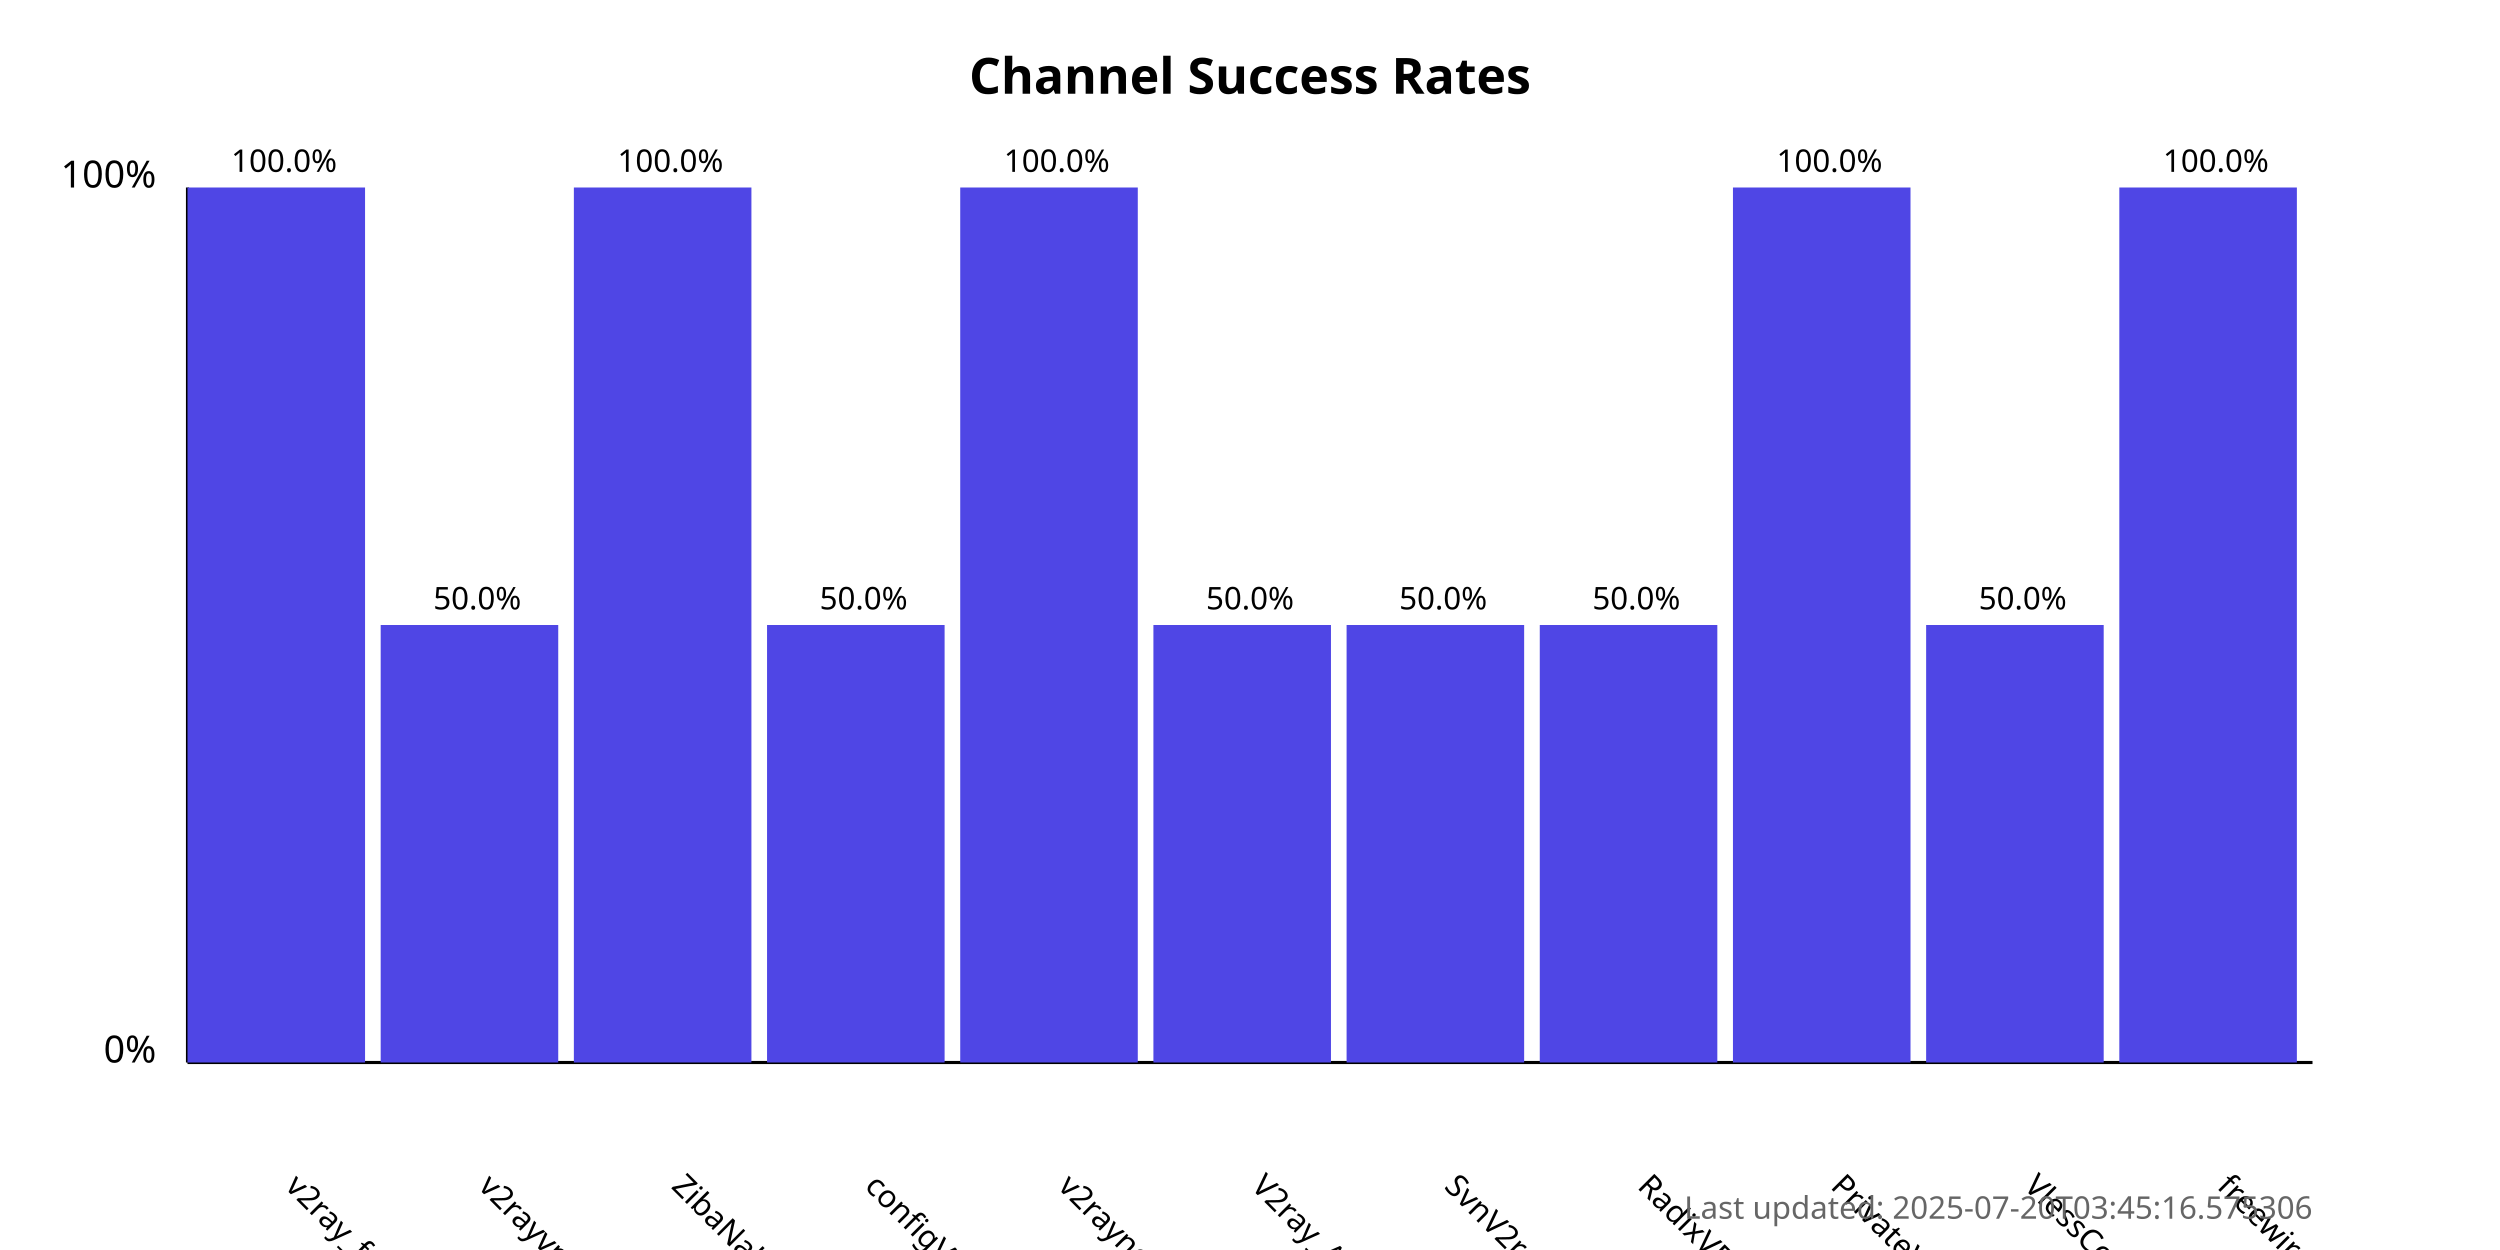
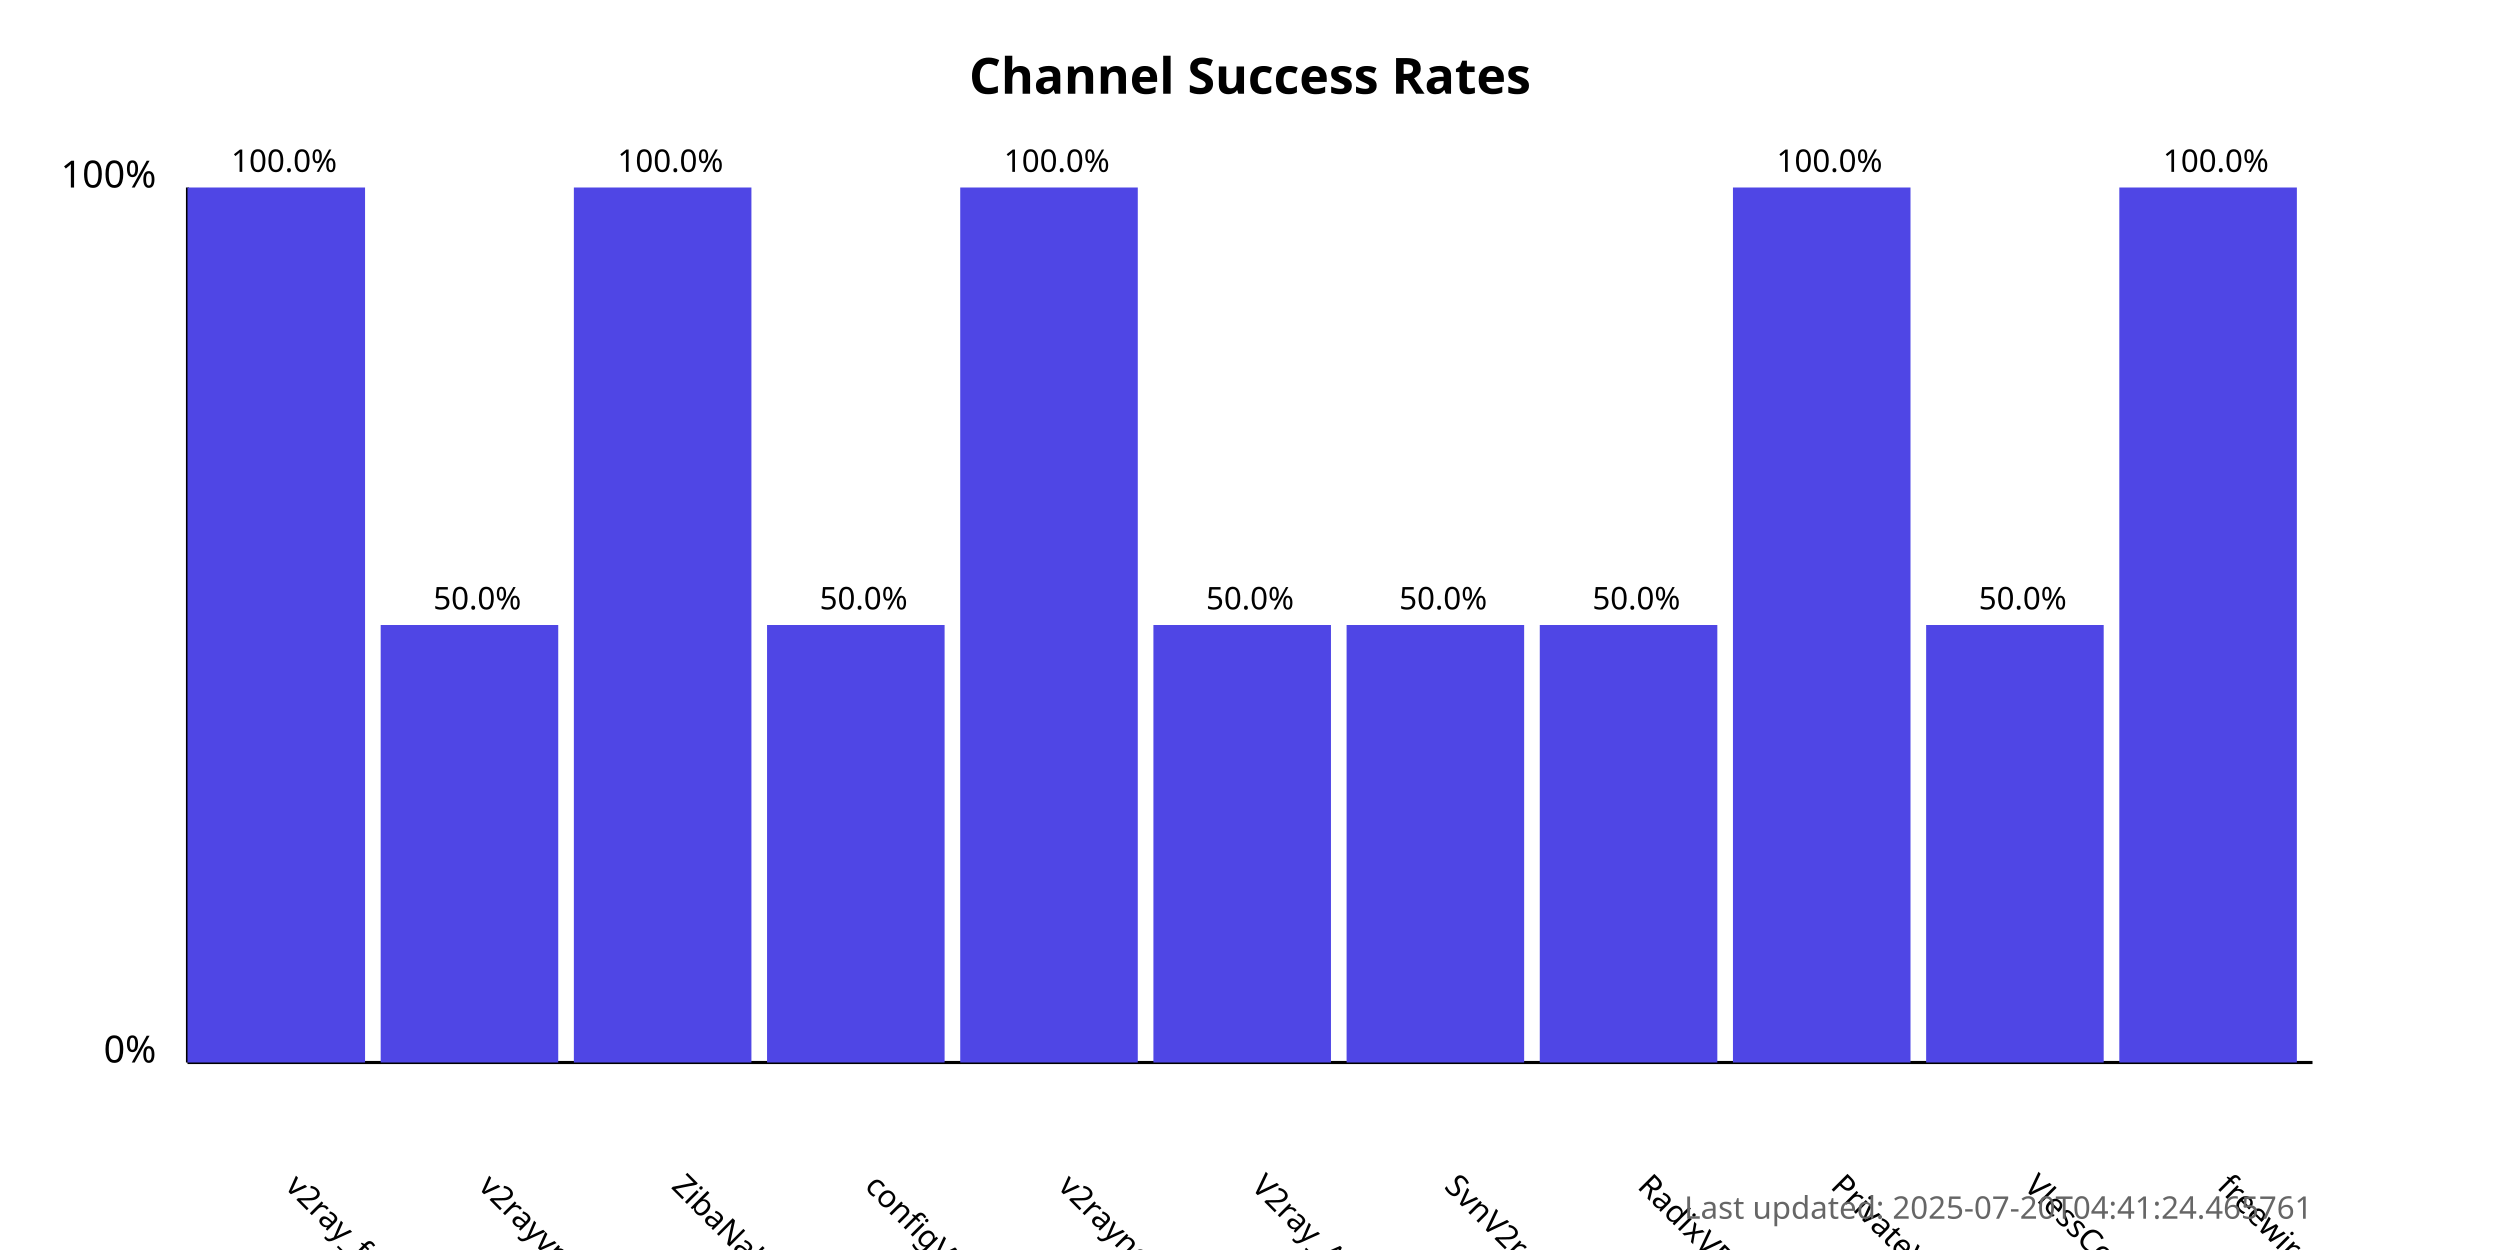
<svg xmlns="http://www.w3.org/2000/svg" width="800" height="400">
  <style>
            .chart-title { font: bold 16px sans-serif; }
            .axis-label { font: 12px sans-serif; }
            .tick-label { font: 10px sans-serif; }
            .bar { fill: #4f46e5; }
            .bar:hover { fill: #6366f1; }
            .timestamp { font: 10px sans-serif; fill: #666; }
        </style>
  <text x="400.0" y="30" text-anchor="middle" class="chart-title">
            Channel Success Rates
        </text>
  <line x1="60" y1="340" x2="60" y2="60" stroke="black" stroke-width="1" />
  <line x1="60" y1="340" x2="740" y2="340" stroke="black" stroke-width="1" />
  <text x="50" y="340" text-anchor="end" class="axis-label">0%</text>
  <text x="50" y="60" text-anchor="end" class="axis-label">100%</text>
  <g>
    <rect x="60" y="60.0" width="56.818" height="280.0" class="bar" />
    <text x="90.909" y="380" transform="rotate(45, 90.90909, 380)" text-anchor="start" class="tick-label">
                v2ray_free_conf
            </text>
    <text x="90.909" y="55.0" text-anchor="middle" class="tick-label">
                100.0%
            </text>
  </g>
  <g>
    <rect x="121.818" y="200.0" width="56.818" height="140.0" class="bar" />
    <text x="152.727" y="380" transform="rotate(45, 152.7273, 380)" text-anchor="start" class="tick-label">
                v2rayvpno
            </text>
    <text x="152.727" y="195.0" text-anchor="middle" class="tick-label">
                50.0%
            </text>
  </g>
  <g>
    <rect x="183.636" y="60.0" width="56.818" height="280.0" class="bar" />
    <text x="214.545" y="380" transform="rotate(45, 214.5455, 380)" text-anchor="start" class="tick-label">
                ZibaNabz
            </text>
    <text x="214.545" y="55.0" text-anchor="middle" class="tick-label">
                100.0%
            </text>
  </g>
  <g>
    <rect x="245.455" y="200.0" width="56.818" height="140.0" class="bar" />
    <text x="276.364" y="380" transform="rotate(45, 276.3636, 380)" text-anchor="start" class="tick-label">
                configV2rayForFree
            </text>
    <text x="276.364" y="195.0" text-anchor="middle" class="tick-label">
                50.0%
            </text>
  </g>
  <g>
    <rect x="307.273" y="60.0" width="56.818" height="280.0" class="bar" />
    <text x="338.182" y="380" transform="rotate(45, 338.1818, 380)" text-anchor="start" class="tick-label">
                v2rayngvpn
            </text>
    <text x="338.182" y="55.0" text-anchor="middle" class="tick-label">
                100.0%
            </text>
  </g>
  <g>
    <rect x="369.091" y="200.0" width="56.818" height="140.0" class="bar" />
    <text x="400.0" y="380" transform="rotate(45, 400.0, 380)" text-anchor="start" class="tick-label">
                V2ray_Alpha
            </text>
    <text x="400.0" y="195.0" text-anchor="middle" class="tick-label">
                50.0%
            </text>
  </g>
  <g>
    <rect x="430.909" y="200.0" width="56.818" height="140.0" class="bar" />
    <text x="461.818" y="380" transform="rotate(45, 461.8182, 380)" text-anchor="start" class="tick-label">
                SvnV2ray
            </text>
    <text x="461.818" y="195.0" text-anchor="middle" class="tick-label">
                50.0%
            </text>
  </g>
  <g>
    <rect x="492.727" y="200.0" width="56.818" height="140.0" class="bar" />
    <text x="523.636" y="380" transform="rotate(45, 523.6364, 380)" text-anchor="start" class="tick-label">
                RadixVPN
            </text>
    <text x="523.636" y="195.0" text-anchor="middle" class="tick-label">
                50.0%
            </text>
  </g>
  <g>
    <rect x="554.545" y="60.0" width="56.818" height="280.0" class="bar" />
    <text x="585.455" y="380" transform="rotate(45, 585.4545, 380)" text-anchor="start" class="tick-label">
                PrivateVPNs
            </text>
    <text x="585.455" y="55.0" text-anchor="middle" class="tick-label">
                100.0%
            </text>
  </g>
  <g>
    <rect x="616.364" y="200.0" width="56.818" height="140.0" class="bar" />
    <text x="647.273" y="380" transform="rotate(45, 647.2727, 380)" text-anchor="start" class="tick-label">
                VlessConfig
            </text>
    <text x="647.273" y="195.0" text-anchor="middle" class="tick-label">
                50.0%
            </text>
  </g>
  <g>
    <rect x="678.182" y="60.0" width="56.818" height="280.0" class="bar" />
    <text x="709.091" y="380" transform="rotate(45, 709.0909, 380)" text-anchor="start" class="tick-label">
                freewireguard
            </text>
    <text x="709.091" y="55.0" text-anchor="middle" class="tick-label">
                100.0%
            </text>
  </g>
  <text x="740" y="390" text-anchor="end" class="timestamp">
-             Last updated: 2025-07-20T03:45:16.575306
+             Last updated: 2025-07-20T04:41:24.465761
        </text>
</svg>
